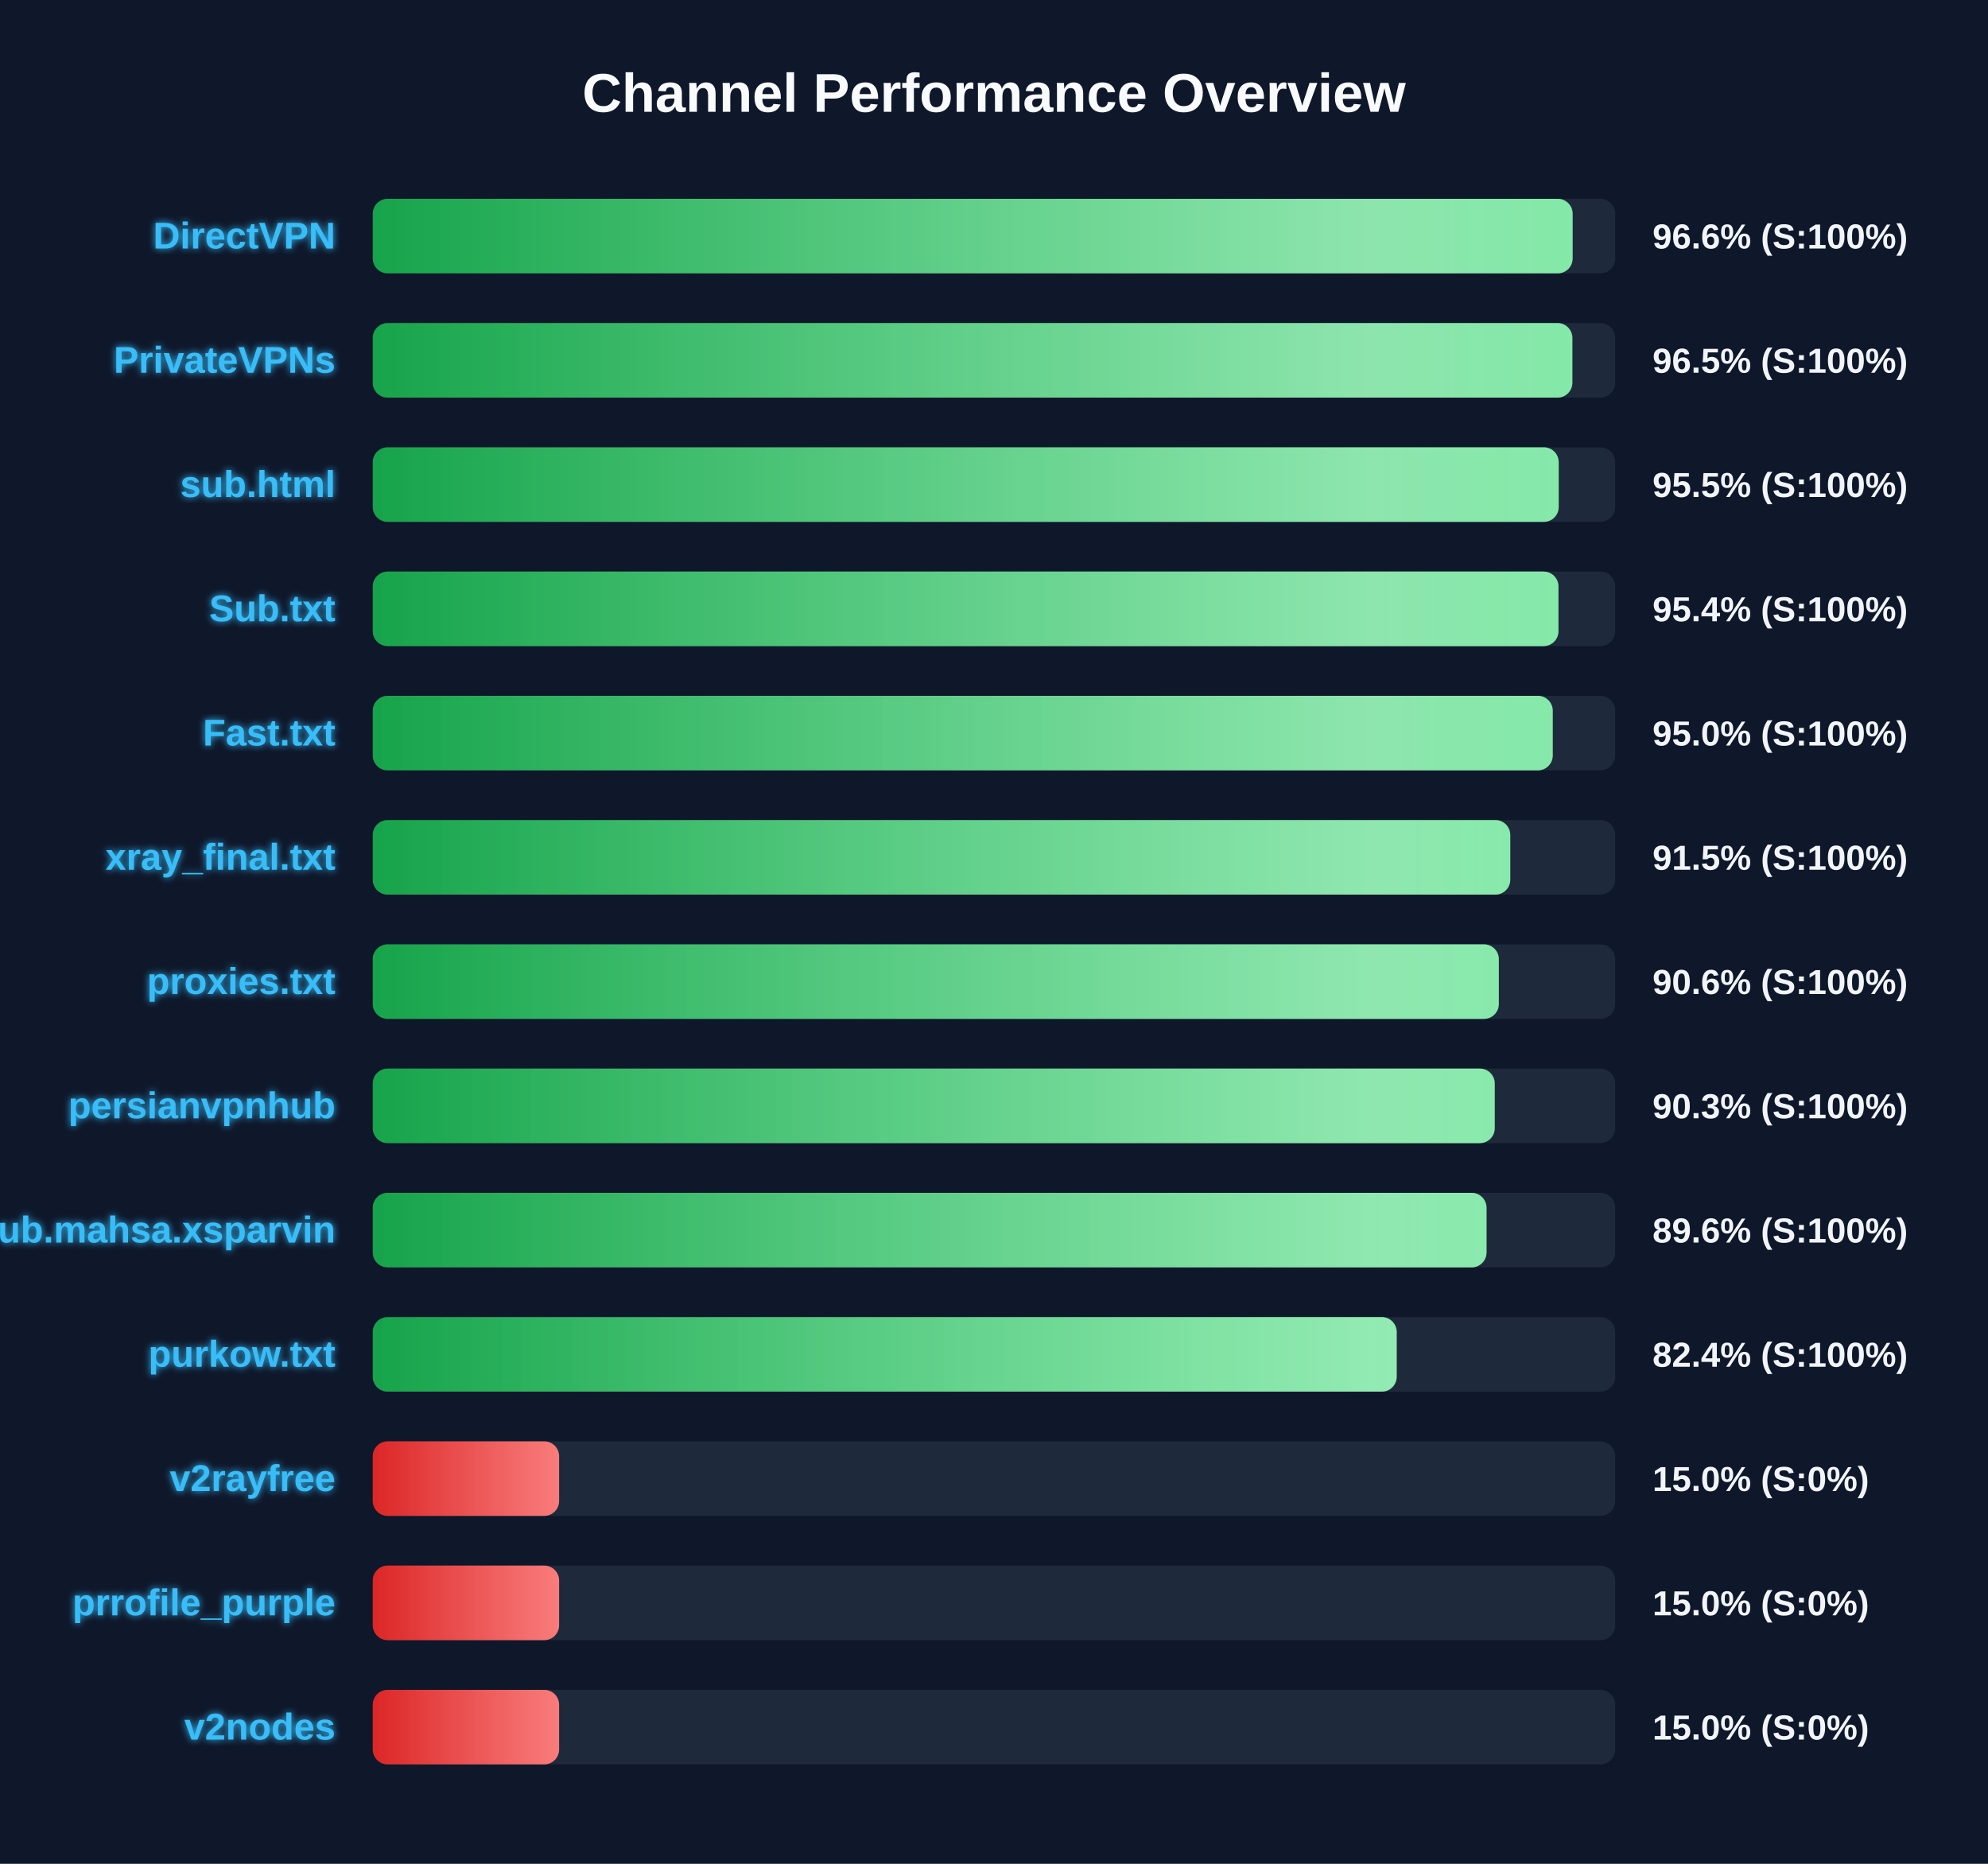
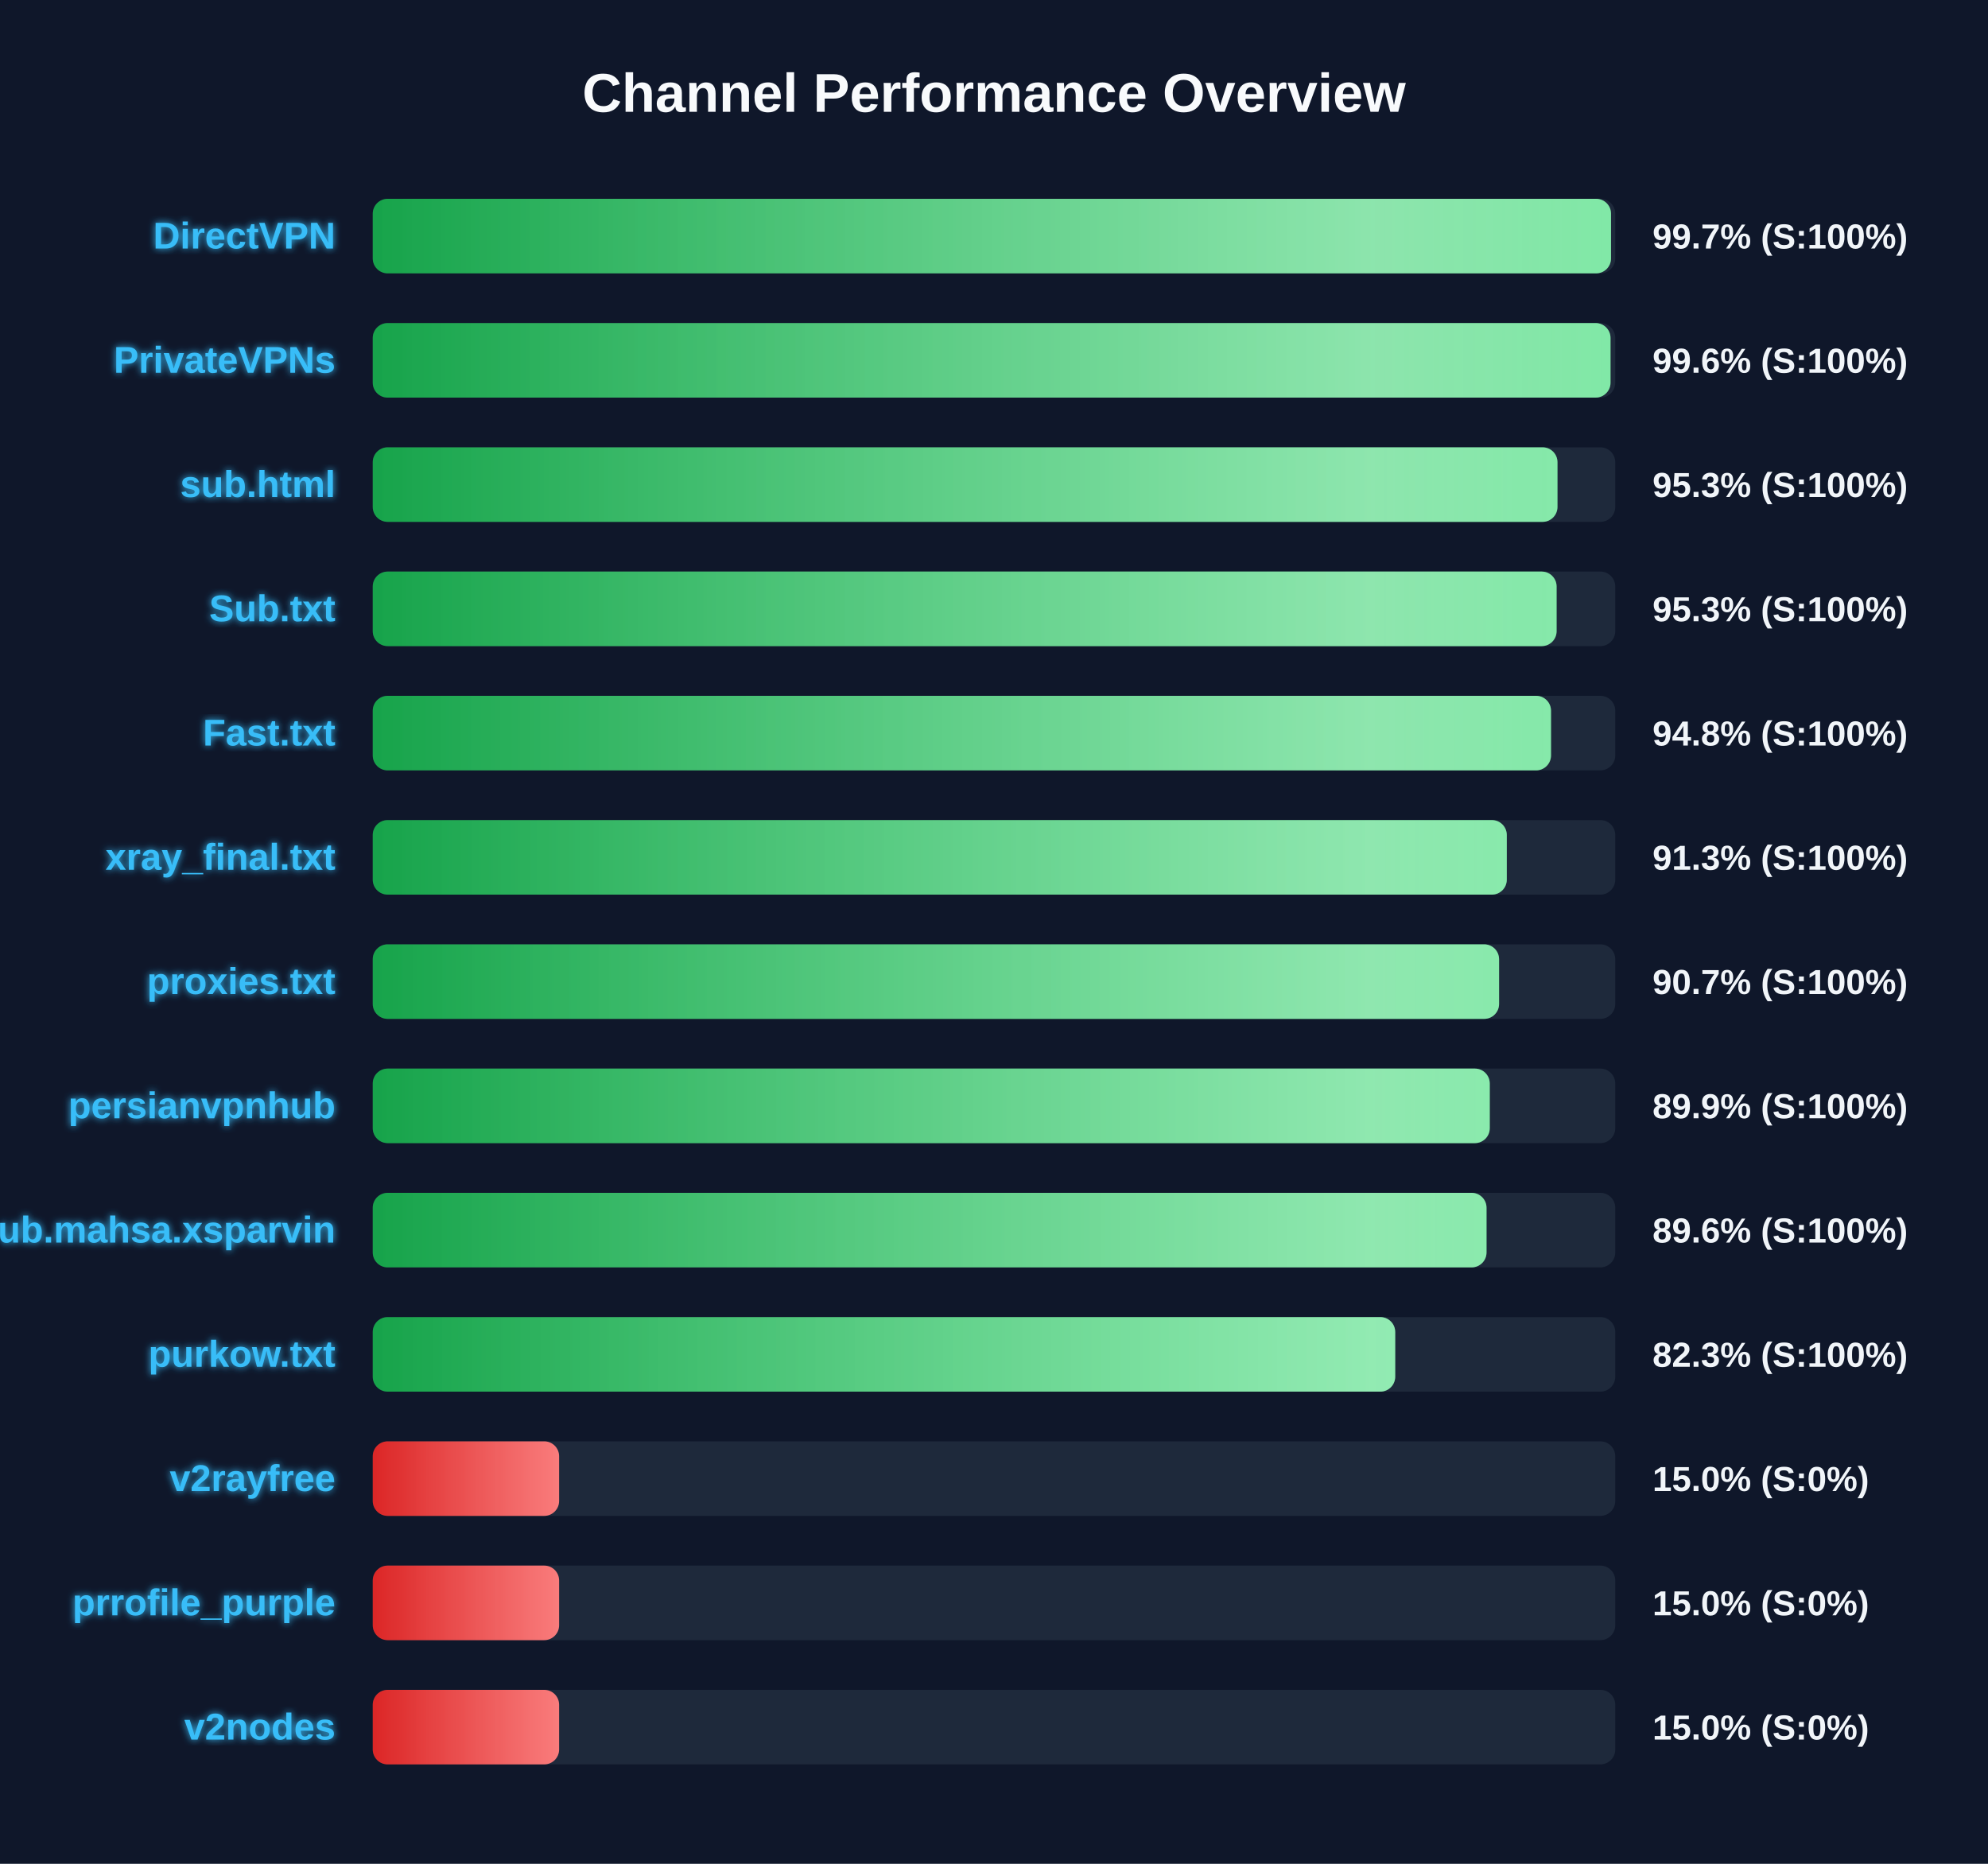
<svg xmlns="http://www.w3.org/2000/svg" width="800" height="750" version="1.1">
  <defs>
    <linearGradient id="grad-green" x1="0%" y1="0%" x2="100%" y2="0%">
      <stop offset="0%" stop-color="#16a34a" />
      <stop offset="100%" stop-color="#4ade80" />
    </linearGradient>
    <linearGradient id="grad-yellow" x1="0%" y1="0%" x2="100%" y2="0%">
      <stop offset="0%" stop-color="#ca8a04" />
      <stop offset="100%" stop-color="#fde047" />
    </linearGradient>
    <linearGradient id="grad-red" x1="0%" y1="0%" x2="100%" y2="0%">
      <stop offset="0%" stop-color="#dc2626" />
      <stop offset="100%" stop-color="#f87171" />
    </linearGradient>
    <linearGradient id="shimmer" x1="0%" y1="0%" x2="100%" y2="0%">
      <stop offset="0%" stop-color="rgba(255,255,255,0)" />
      <stop offset="50%" stop-color="rgba(255,255,255,0.4)" />
      <stop offset="100%" stop-color="rgba(255,255,255,0)" />
    </linearGradient>
    <filter id="glow" x="-20%" y="-20%" width="140%" height="140%">
      <feGaussianBlur stdDeviation="1.5" result="blur" />
      <feComposite in="SourceGraphic" in2="blur" operator="over" />
    </filter>
  </defs>
  <style>
        .bg-rect { fill: #0f172a; }
        .title { font: bold 22px 'Segoe UI', Arial, sans-serif; fill: #f8fafc; }
        .row { font: bold 15px 'Segoe UI', Arial, sans-serif; fill: #38bdf8; filter: url(#glow); }
        .score { font: bold 14px 'Segoe UI', Arial, sans-serif; fill: #f1f5f9; }
        @keyframes shimmer-anim {
            0% { transform: translateX(-100%); }
            100% { transform: translateX(200%); }
        }
        .shimmer-rect {
            animation: shimmer-anim 2.5s infinite linear;
        }
    </style>
  <rect width="100%" height="100%" class="bg-rect" />
  <text x="400" y="45" text-anchor="middle" class="title">Channel Performance Overview</text>
  <rect x="150" y="80" width="500" height="30" fill="#1e293b" rx="6" />
  <clipPath id="clip-0">
-     <rect x="150" y="80" width="482.85" height="30" rx="6" />
+     <rect x="150" y="80" width="498.3" height="30" rx="6" />
  </clipPath>
-   <rect x="150" y="80" width="482.85" height="30" fill="url(#grad-green)" rx="6" />
+   <rect x="150" y="80" width="498.3" height="30" fill="url(#grad-green)" rx="6" />
  <g clip-path="url(#clip-0)">
    <rect x="150" y="80" width="100%" height="30" fill="url(#shimmer)" class="shimmer-rect" />
  </g>
  <text x="135" y="100" text-anchor="end" class="row">DirectVPN</text>
-   <text x="665" y="100" text-anchor="start" class="score">96.6% (S:100%)</text>
+   <text x="665" y="100" text-anchor="start" class="score">99.7% (S:100%)</text>
  <rect x="150" y="130" width="500" height="30" fill="#1e293b" rx="6" />
  <clipPath id="clip-1">
-     <rect x="150" y="130" width="482.75" height="30" rx="6" />
+     <rect x="150" y="130" width="498.1" height="30" rx="6" />
  </clipPath>
-   <rect x="150" y="130" width="482.75" height="30" fill="url(#grad-green)" rx="6" />
+   <rect x="150" y="130" width="498.1" height="30" fill="url(#grad-green)" rx="6" />
  <g clip-path="url(#clip-1)">
    <rect x="150" y="130" width="100%" height="30" fill="url(#shimmer)" class="shimmer-rect" />
  </g>
  <text x="135" y="150" text-anchor="end" class="row">PrivateVPNs</text>
-   <text x="665" y="150" text-anchor="start" class="score">96.5% (S:100%)</text>
+   <text x="665" y="150" text-anchor="start" class="score">99.6% (S:100%)</text>
  <rect x="150" y="180" width="500" height="30" fill="#1e293b" rx="6" />
  <clipPath id="clip-2">
-     <rect x="150" y="180" width="477.25" height="30" rx="6" />
+     <rect x="150" y="180" width="476.75" height="30" rx="6" />
  </clipPath>
-   <rect x="150" y="180" width="477.25" height="30" fill="url(#grad-green)" rx="6" />
+   <rect x="150" y="180" width="476.75" height="30" fill="url(#grad-green)" rx="6" />
  <g clip-path="url(#clip-2)">
    <rect x="150" y="180" width="100%" height="30" fill="url(#shimmer)" class="shimmer-rect" />
  </g>
  <text x="135" y="200" text-anchor="end" class="row">sub.html</text>
-   <text x="665" y="200" text-anchor="start" class="score">95.5% (S:100%)</text>
+   <text x="665" y="200" text-anchor="start" class="score">95.3% (S:100%)</text>
  <rect x="150" y="230" width="500" height="30" fill="#1e293b" rx="6" />
  <clipPath id="clip-3">
-     <rect x="150" y="230" width="477.15" height="30" rx="6" />
+     <rect x="150" y="230" width="476.4" height="30" rx="6" />
  </clipPath>
-   <rect x="150" y="230" width="477.15" height="30" fill="url(#grad-green)" rx="6" />
+   <rect x="150" y="230" width="476.4" height="30" fill="url(#grad-green)" rx="6" />
  <g clip-path="url(#clip-3)">
    <rect x="150" y="230" width="100%" height="30" fill="url(#shimmer)" class="shimmer-rect" />
  </g>
  <text x="135" y="250" text-anchor="end" class="row">Sub.txt</text>
-   <text x="665" y="250" text-anchor="start" class="score">95.4% (S:100%)</text>
+   <text x="665" y="250" text-anchor="start" class="score">95.3% (S:100%)</text>
  <rect x="150" y="280" width="500" height="30" fill="#1e293b" rx="6" />
  <clipPath id="clip-4">
-     <rect x="150" y="280" width="474.85" height="30" rx="6" />
+     <rect x="150" y="280" width="474.15" height="30" rx="6" />
  </clipPath>
-   <rect x="150" y="280" width="474.85" height="30" fill="url(#grad-green)" rx="6" />
+   <rect x="150" y="280" width="474.15" height="30" fill="url(#grad-green)" rx="6" />
  <g clip-path="url(#clip-4)">
    <rect x="150" y="280" width="100%" height="30" fill="url(#shimmer)" class="shimmer-rect" />
  </g>
  <text x="135" y="300" text-anchor="end" class="row">Fast.txt</text>
-   <text x="665" y="300" text-anchor="start" class="score">95.0% (S:100%)</text>
+   <text x="665" y="300" text-anchor="start" class="score">94.8% (S:100%)</text>
  <rect x="150" y="330" width="500" height="30" fill="#1e293b" rx="6" />
  <clipPath id="clip-5">
-     <rect x="150" y="330" width="457.75" height="30" rx="6" />
+     <rect x="150" y="330" width="456.35" height="30" rx="6" />
  </clipPath>
-   <rect x="150" y="330" width="457.75" height="30" fill="url(#grad-green)" rx="6" />
+   <rect x="150" y="330" width="456.35" height="30" fill="url(#grad-green)" rx="6" />
  <g clip-path="url(#clip-5)">
    <rect x="150" y="330" width="100%" height="30" fill="url(#shimmer)" class="shimmer-rect" />
  </g>
  <text x="135" y="350" text-anchor="end" class="row">xray_final.txt</text>
-   <text x="665" y="350" text-anchor="start" class="score">91.5% (S:100%)</text>
+   <text x="665" y="350" text-anchor="start" class="score">91.3% (S:100%)</text>
  <rect x="150" y="380" width="500" height="30" fill="#1e293b" rx="6" />
  <clipPath id="clip-6">
-     <rect x="150" y="380" width="453.15" height="30" rx="6" />
+     <rect x="150" y="380" width="453.25" height="30" rx="6" />
  </clipPath>
-   <rect x="150" y="380" width="453.15" height="30" fill="url(#grad-green)" rx="6" />
+   <rect x="150" y="380" width="453.25" height="30" fill="url(#grad-green)" rx="6" />
  <g clip-path="url(#clip-6)">
    <rect x="150" y="380" width="100%" height="30" fill="url(#shimmer)" class="shimmer-rect" />
  </g>
  <text x="135" y="400" text-anchor="end" class="row">proxies.txt</text>
-   <text x="665" y="400" text-anchor="start" class="score">90.6% (S:100%)</text>
+   <text x="665" y="400" text-anchor="start" class="score">90.7% (S:100%)</text>
  <rect x="150" y="430" width="500" height="30" fill="#1e293b" rx="6" />
  <clipPath id="clip-7">
-     <rect x="150" y="430" width="451.5" height="30" rx="6" />
+     <rect x="150" y="430" width="449.5" height="30" rx="6" />
  </clipPath>
-   <rect x="150" y="430" width="451.5" height="30" fill="url(#grad-green)" rx="6" />
+   <rect x="150" y="430" width="449.5" height="30" fill="url(#grad-green)" rx="6" />
  <g clip-path="url(#clip-7)">
    <rect x="150" y="430" width="100%" height="30" fill="url(#shimmer)" class="shimmer-rect" />
  </g>
  <text x="135" y="450" text-anchor="end" class="row">persianvpnhub</text>
-   <text x="665" y="450" text-anchor="start" class="score">90.3% (S:100%)</text>
+   <text x="665" y="450" text-anchor="start" class="score">89.9% (S:100%)</text>
  <rect x="150" y="480" width="500" height="30" fill="#1e293b" rx="6" />
  <clipPath id="clip-8">
    <rect x="150" y="480" width="448.2" height="30" rx="6" />
  </clipPath>
  <rect x="150" y="480" width="448.2" height="30" fill="url(#grad-green)" rx="6" />
  <g clip-path="url(#clip-8)">
    <rect x="150" y="480" width="100%" height="30" fill="url(#shimmer)" class="shimmer-rect" />
  </g>
  <text x="135" y="500" text-anchor="end" class="row">Sub.mahsa.xsparvin</text>
  <text x="665" y="500" text-anchor="start" class="score">89.6% (S:100%)</text>
  <rect x="150" y="530" width="500" height="30" fill="#1e293b" rx="6" />
  <clipPath id="clip-9">
-     <rect x="150" y="530" width="412.05" height="30" rx="6" />
+     <rect x="150" y="530" width="411.45" height="30" rx="6" />
  </clipPath>
-   <rect x="150" y="530" width="412.05" height="30" fill="url(#grad-green)" rx="6" />
+   <rect x="150" y="530" width="411.45" height="30" fill="url(#grad-green)" rx="6" />
  <g clip-path="url(#clip-9)">
    <rect x="150" y="530" width="100%" height="30" fill="url(#shimmer)" class="shimmer-rect" />
  </g>
  <text x="135" y="550" text-anchor="end" class="row">purkow.txt</text>
-   <text x="665" y="550" text-anchor="start" class="score">82.4% (S:100%)</text>
+   <text x="665" y="550" text-anchor="start" class="score">82.3% (S:100%)</text>
  <rect x="150" y="580" width="500" height="30" fill="#1e293b" rx="6" />
  <clipPath id="clip-10">
    <rect x="150" y="580" width="75.0" height="30" rx="6" />
  </clipPath>
  <rect x="150" y="580" width="75.0" height="30" fill="url(#grad-red)" rx="6" />
  <g clip-path="url(#clip-10)">
    <rect x="150" y="580" width="100%" height="30" fill="url(#shimmer)" class="shimmer-rect" />
  </g>
  <text x="135" y="600" text-anchor="end" class="row">v2rayfree</text>
  <text x="665" y="600" text-anchor="start" class="score">15.0% (S:0%)</text>
  <rect x="150" y="630" width="500" height="30" fill="#1e293b" rx="6" />
  <clipPath id="clip-11">
    <rect x="150" y="630" width="75.0" height="30" rx="6" />
  </clipPath>
  <rect x="150" y="630" width="75.0" height="30" fill="url(#grad-red)" rx="6" />
  <g clip-path="url(#clip-11)">
    <rect x="150" y="630" width="100%" height="30" fill="url(#shimmer)" class="shimmer-rect" />
  </g>
  <text x="135" y="650" text-anchor="end" class="row">prrofile_purple</text>
  <text x="665" y="650" text-anchor="start" class="score">15.0% (S:0%)</text>
  <rect x="150" y="680" width="500" height="30" fill="#1e293b" rx="6" />
  <clipPath id="clip-12">
    <rect x="150" y="680" width="75.0" height="30" rx="6" />
  </clipPath>
  <rect x="150" y="680" width="75.0" height="30" fill="url(#grad-red)" rx="6" />
  <g clip-path="url(#clip-12)">
    <rect x="150" y="680" width="100%" height="30" fill="url(#shimmer)" class="shimmer-rect" />
  </g>
  <text x="135" y="700" text-anchor="end" class="row">v2nodes</text>
  <text x="665" y="700" text-anchor="start" class="score">15.0% (S:0%)</text>
</svg>
